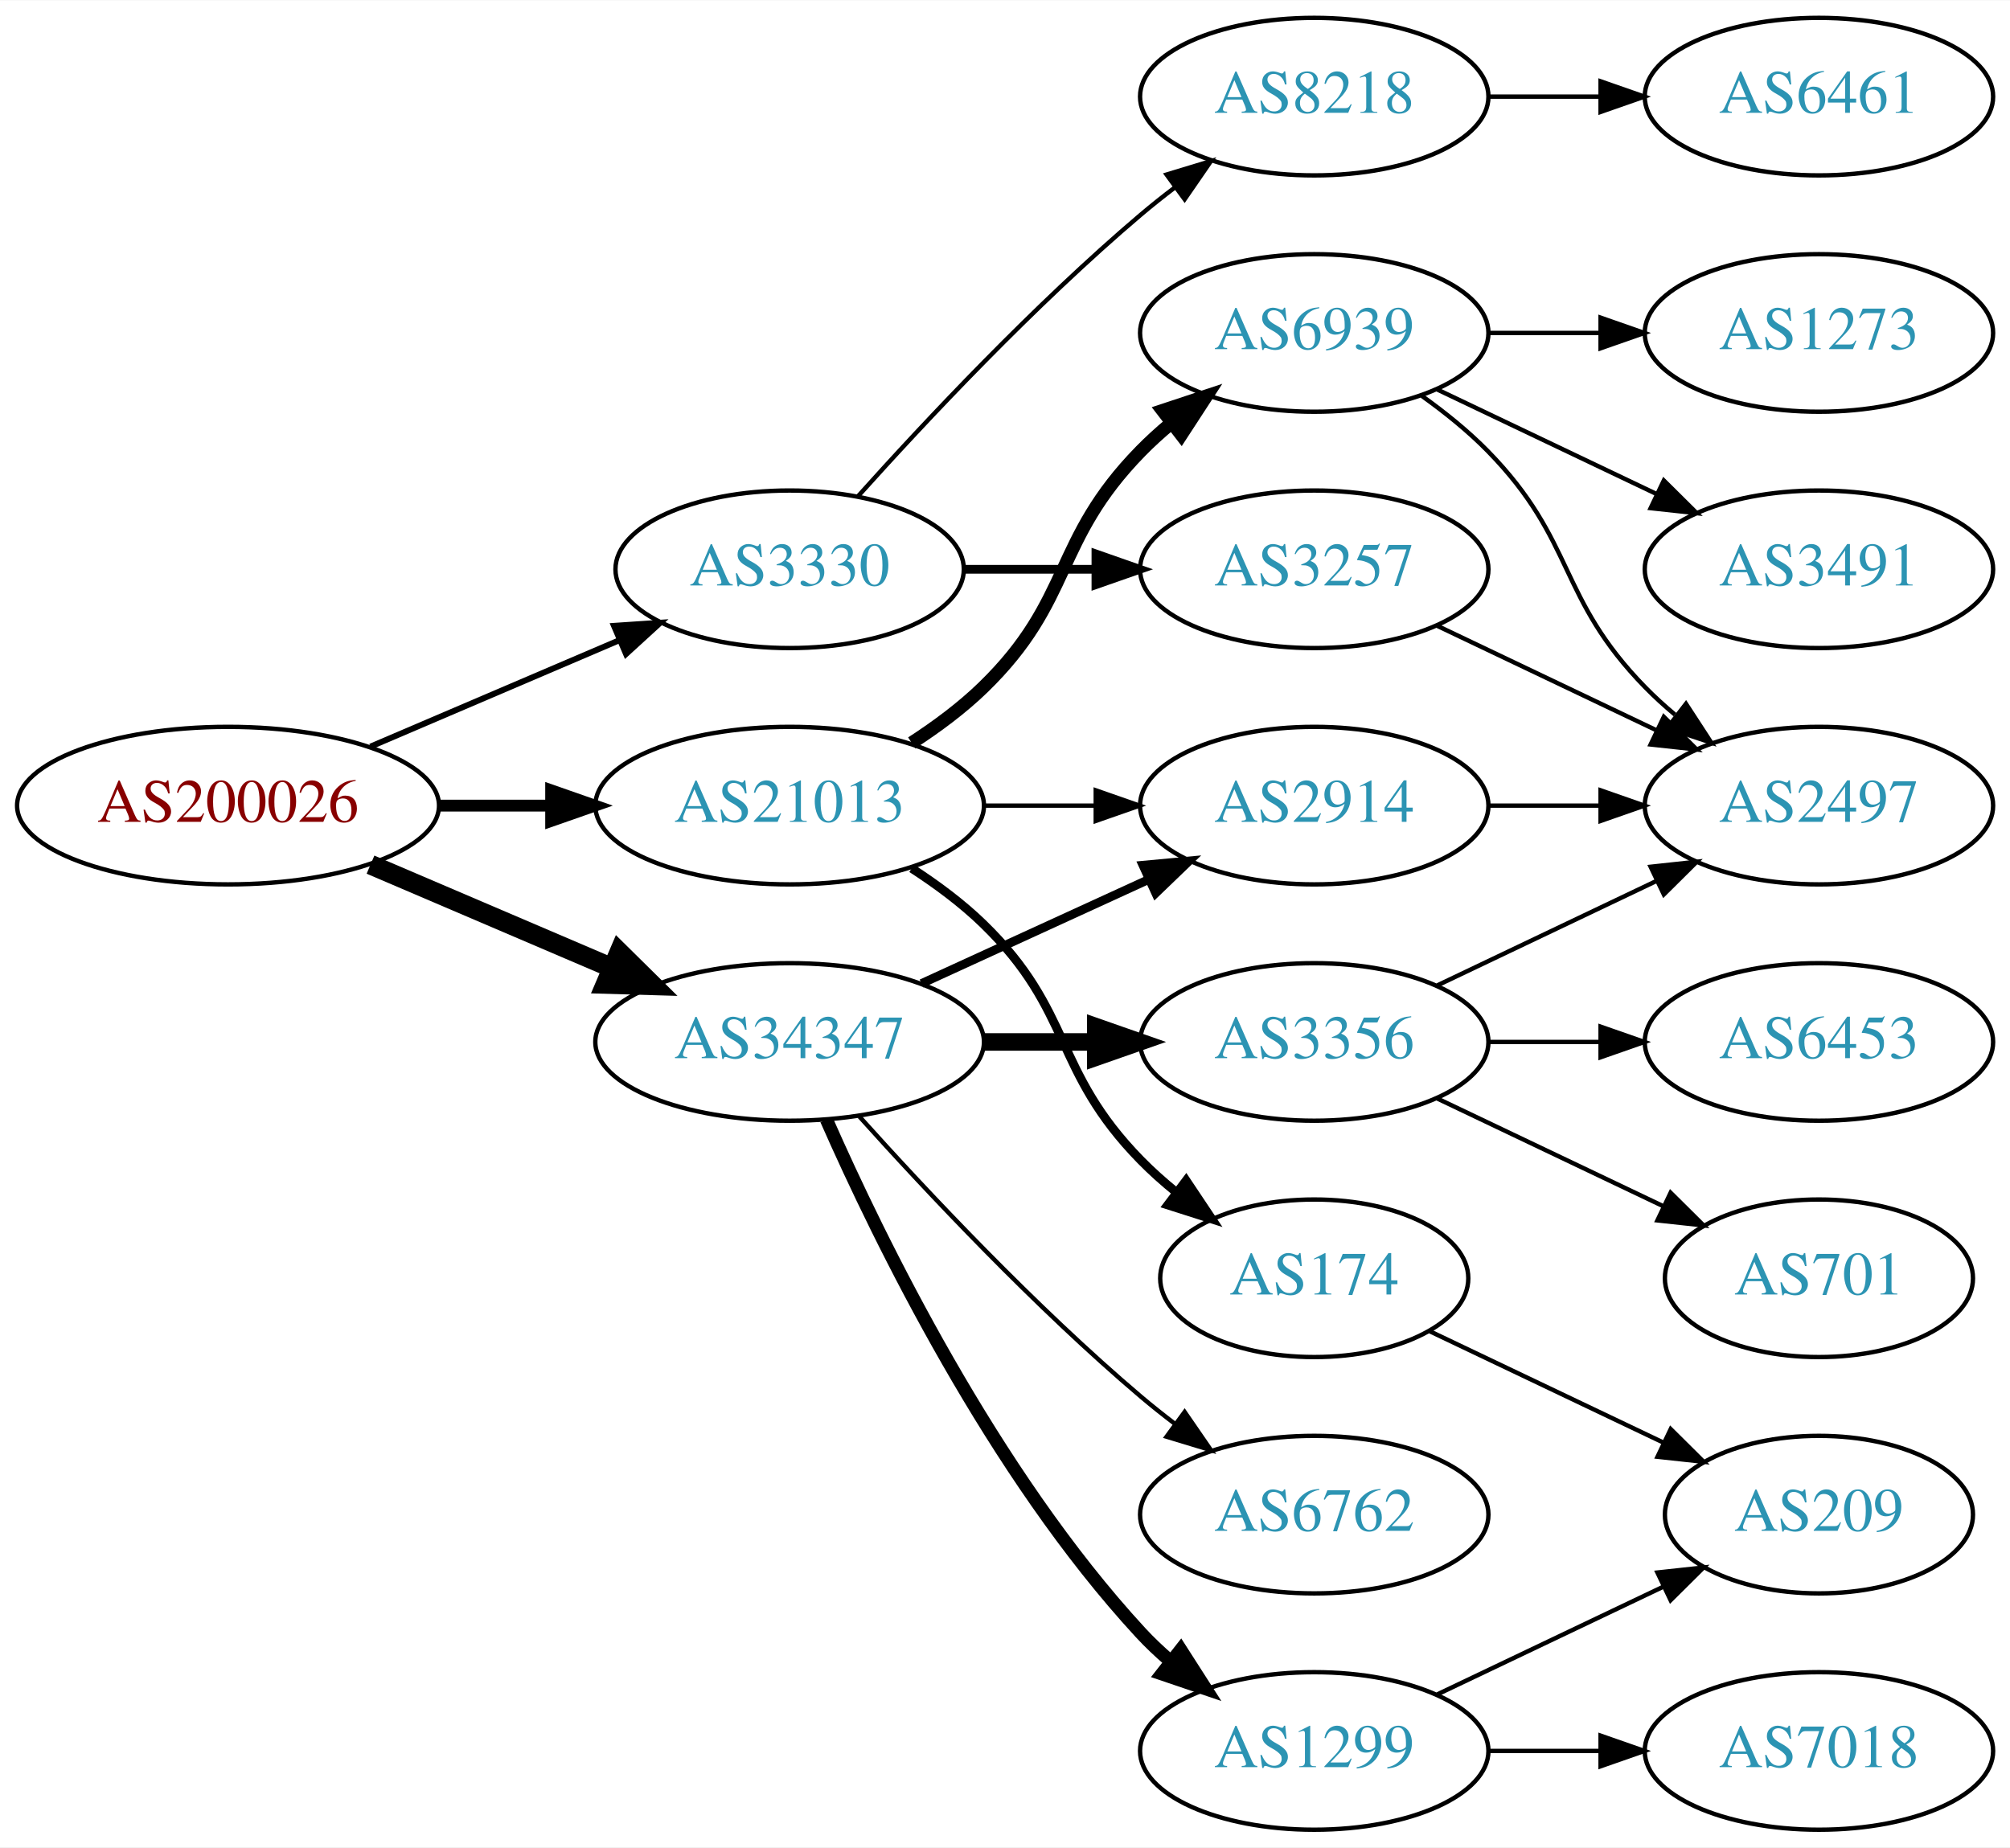
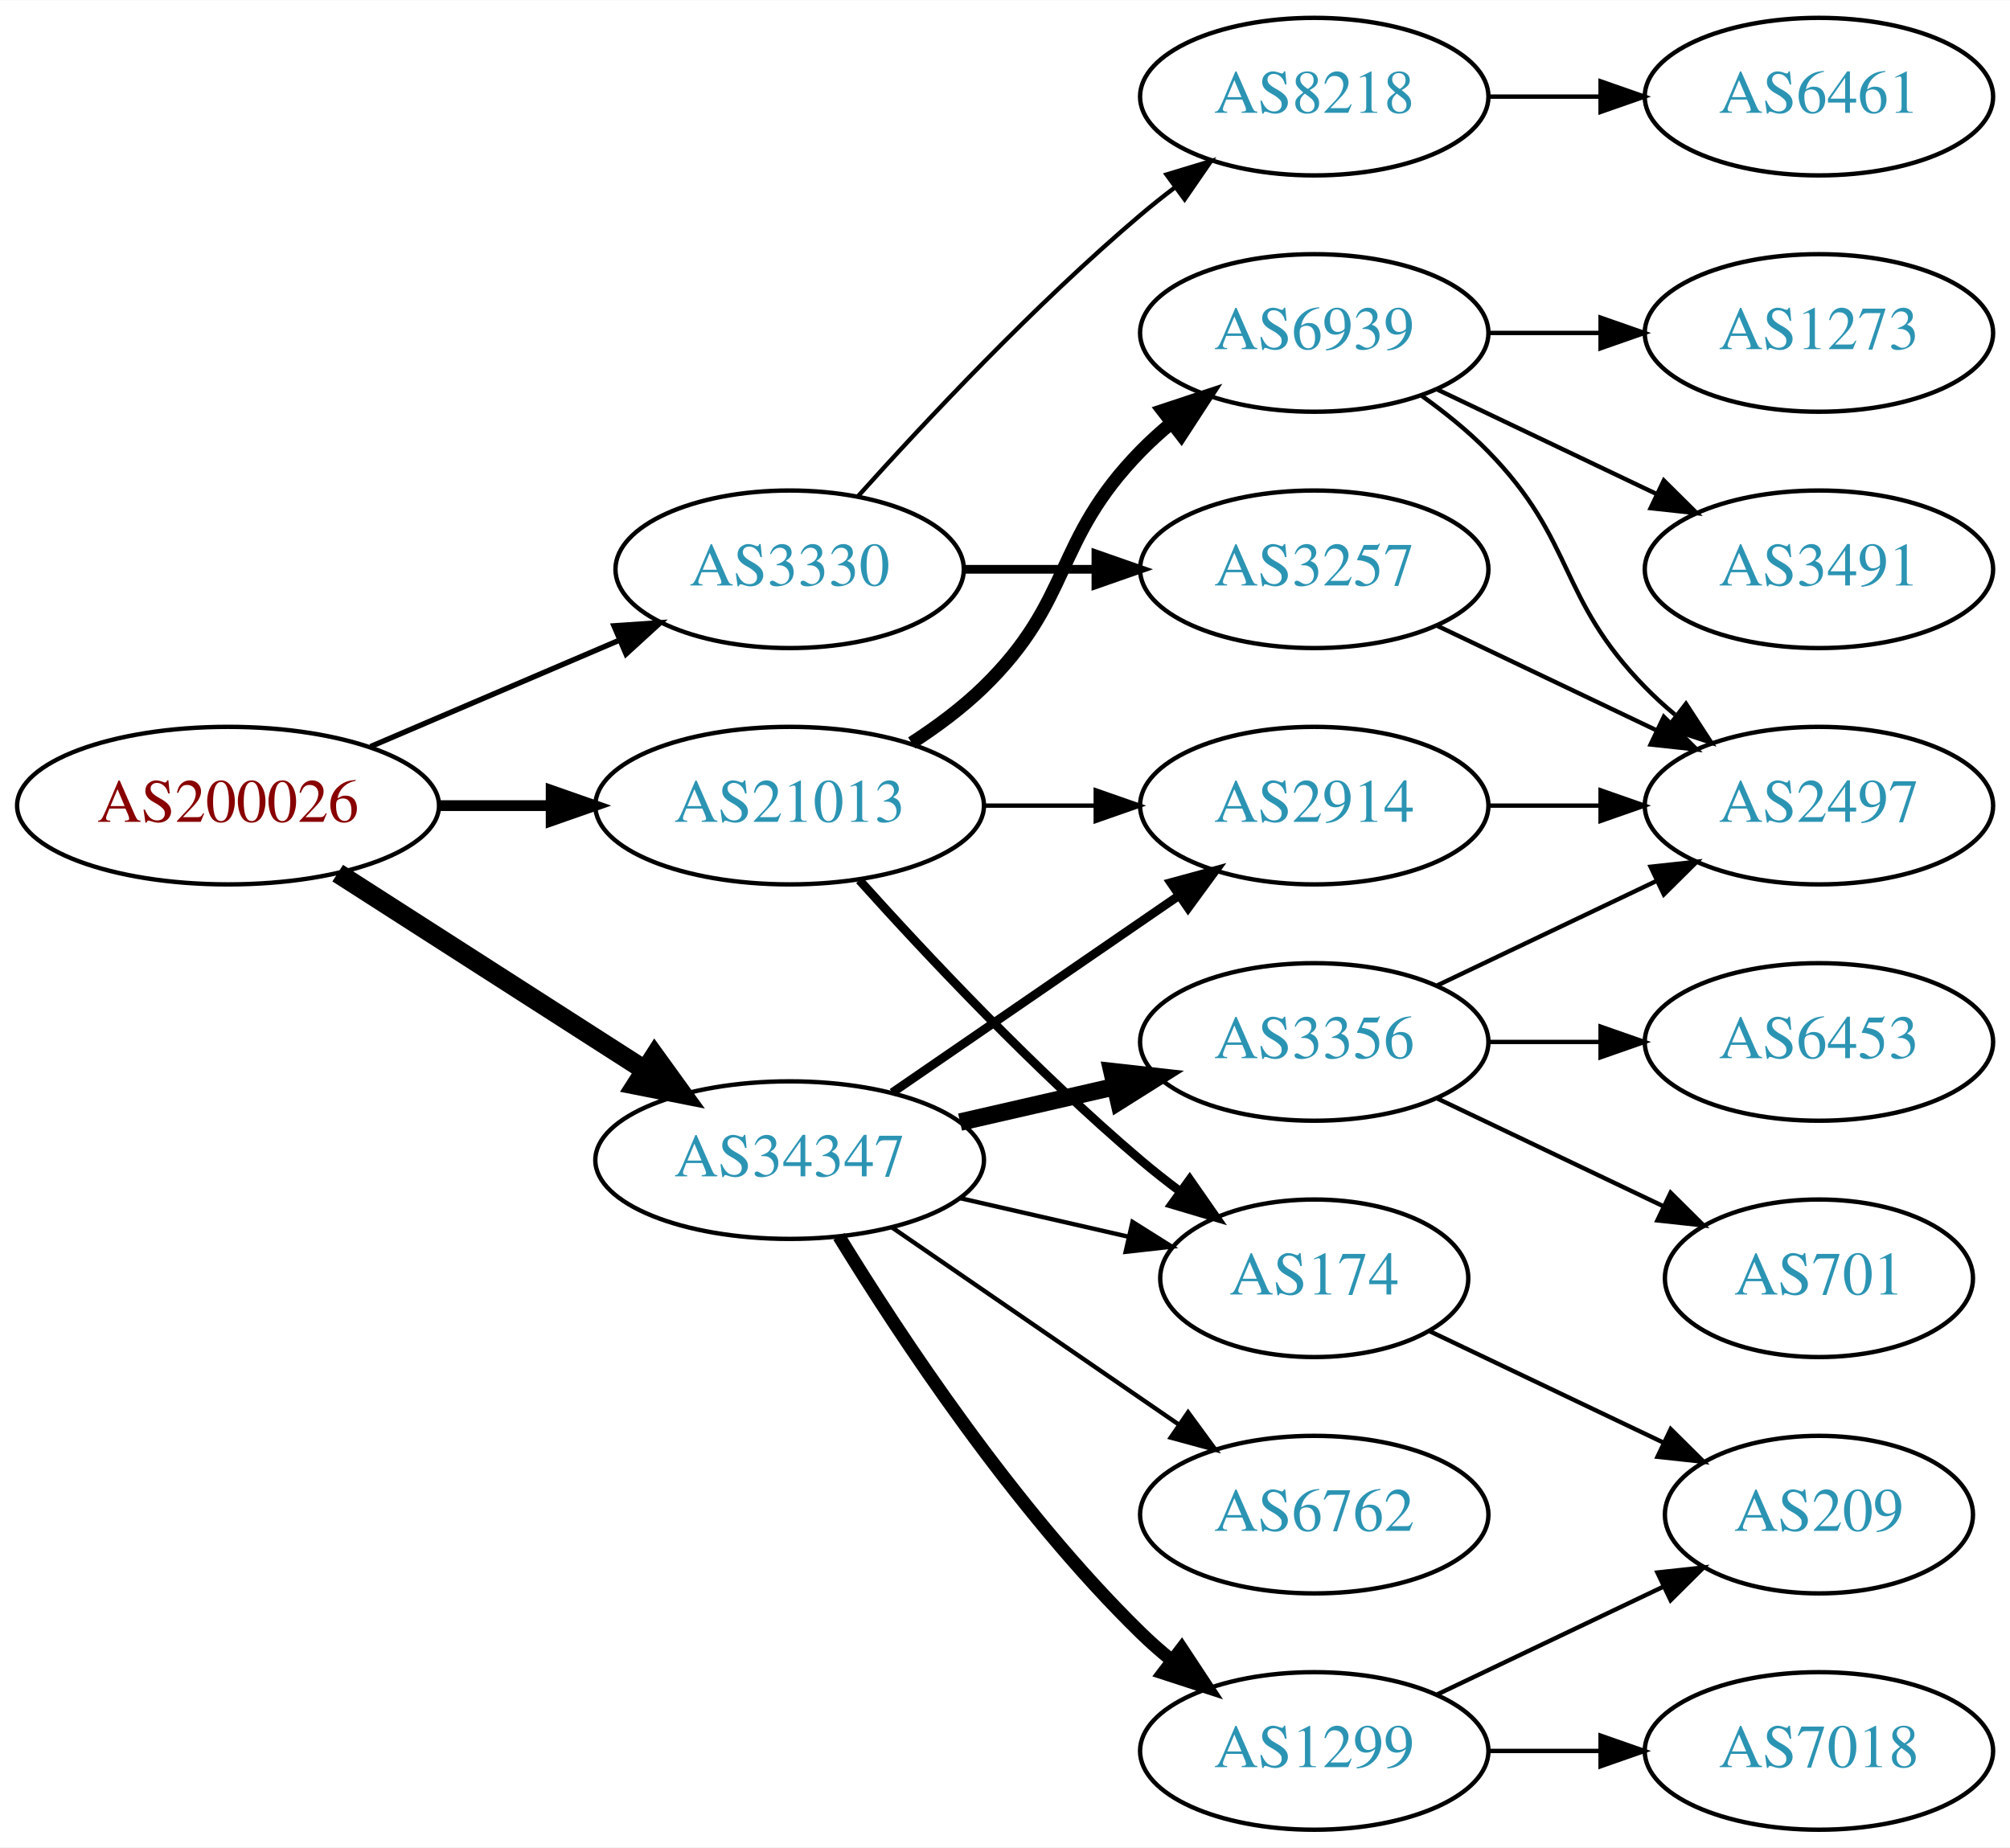
<svg xmlns="http://www.w3.org/2000/svg" xmlns:xlink="http://www.w3.org/1999/xlink" width="459pt" height="422pt" viewBox="0.00 0.00 459.17 422.00">
  <g id="graph0" class="graph" transform="scale(1 1) rotate(0) translate(4 418)">
    <polygon fill="white" stroke="none" points="-4,4 -4,-418 455.17,-418 455.17,4 -4,4" />
    <g id="node1" class="node">
      <g id="a_node1">
        <a xlink:href="/asn/200026" xlink:title="AS200026 ~ Ortswaerme St. Johann in Tirol GmbH [AT]">
          <ellipse fill="#ffffff" stroke="black" cx="48.096" cy="-234" rx="48.192" ry="18" />
          <text text-anchor="middle" x="48.096" y="-230.3" font-family="Times,serif" font-size="14.00" fill="#880000">AS200026</text>
        </a>
      </g>
    </g>
    <g id="node2" class="node">
      <g id="a_node2">
        <a xlink:href="/asn/3330" xlink:title="AS3330 ~ Vienna, Austria [AT]">
          <ellipse fill="#ffffff" stroke="black" cx="176.388" cy="-288" rx="39.794" ry="18" />
          <text text-anchor="middle" x="176.388" y="-284.3" font-family="Times,serif" font-size="14.00" fill="#2c94b3">AS3330</text>
        </a>
      </g>
    </g>
    <g id="edge1" class="edge">
-       <path fill="none" stroke="black" stroke-width="1.35" d="M80.639,-247.487C97.776,-254.815 119.097,-263.931 137.172,-271.66" />
-       <polygon fill="black" stroke="black" stroke-width="1.35" points="136.262,-275.077 146.832,-275.79 139.014,-268.641 136.262,-275.077" />
+       <path fill="none" stroke="black" stroke-width="1.227" d="M80.639,-247.487C97.776,-254.815 119.097,-263.931 137.172,-271.66" />
+       <polygon fill="black" stroke="black" stroke-width="1.227" points="136.262,-275.077 146.832,-275.79 139.014,-268.641 136.262,-275.077" />
    </g>
    <g id="node3" class="node">
      <g id="a_node3">
        <a xlink:href="/asn/21013" xlink:title="AS21013 ~ Wels, AT [AT]">
          <ellipse fill="#ffffff" stroke="black" cx="176.388" cy="-234" rx="44.393" ry="18" />
          <text text-anchor="middle" x="176.388" y="-230.3" font-family="Times,serif" font-size="14.00" fill="#2c94b3">AS21013</text>
        </a>
      </g>
    </g>
    <g id="edge2" class="edge">
-       <path fill="none" stroke="black" stroke-width="2.7" d="M96.481,-234C104.742,-234 113.386,-234 121.799,-234" />
-       <polygon fill="black" stroke="black" stroke-width="2.7" points="121.904,-237.5 131.904,-234 121.904,-230.5 121.904,-237.5" />
+       <path fill="none" stroke="black" stroke-width="2.455" d="M96.481,-234C104.742,-234 113.386,-234 121.799,-234" />
+       <polygon fill="black" stroke="black" stroke-width="2.455" points="121.904,-237.5 131.904,-234 121.904,-230.5 121.904,-237.5" />
    </g>
    <g id="node4" class="node">
      <g id="a_node4">
        <a xlink:href="/asn/34347" xlink:title="AS34347 ~ HALLAG Kommunal GmbH [AT]">
-           <ellipse fill="#ffffff" stroke="black" cx="176.388" cy="-180" rx="44.393" ry="18" />
-           <text text-anchor="middle" x="176.388" y="-176.3" font-family="Times,serif" font-size="14.00" fill="#2c94b3">AS34347</text>
+           <ellipse fill="#ffffff" stroke="black" cx="176.388" cy="-153" rx="44.393" ry="18" />
+           <text text-anchor="middle" x="176.388" y="-149.3" font-family="Times,serif" font-size="14.00" fill="#2c94b3">AS34347</text>
        </a>
      </g>
    </g>
    <g id="edge3" class="edge">
-       <path fill="none" stroke="black" stroke-width="4.5" d="M80.639,-220.513C97.283,-213.396 117.873,-204.592 135.604,-197.011" />
-       <polygon fill="black" stroke="black" stroke-width="4.5" points="137.469,-200.495 145.116,-192.943 134.373,-193.255 137.469,-200.495" />
+       <path fill="none" stroke="black" stroke-width="4.5" d="M73.147,-218.574C93.024,-205.826 121.421,-187.613 143.246,-173.615" />
+       <polygon fill="black" stroke="black" stroke-width="4.5" points="145.561,-176.808 151.853,-168.095 141.31,-170.179 145.561,-176.808" />
    </g>
    <g id="node5" class="node">
      <g id="a_node5">
+         <a xlink:href="/asn/8218" xlink:title="AS8218 ~ legacy Neotelecoms [FR]">
+           <ellipse fill="#ffffff" stroke="black" cx="296.23" cy="-396" rx="39.794" ry="18" />
+           <text text-anchor="middle" x="296.23" y="-392.3" font-family="Times,serif" font-size="14.00" fill="#2c94b3">AS8218</text>
+         </a>
+       </g>
+     </g>
+     <g id="edge4" class="edge">
+       <path fill="none" stroke="black" d="M192.034,-304.725C207.334,-321.765 232.432,-348.523 256.584,-369 259.081,-371.117 261.741,-373.232 264.453,-375.293" />
+       <polygon fill="black" stroke="black" points="262.489,-378.194 272.629,-381.266 266.619,-372.541 262.489,-378.194" />
+     </g>
+     <g id="node6" class="node">
+       <g id="a_node6">
        <a xlink:href="/asn/3257" xlink:title="AS3257 ~ GTT [DE]">
          <ellipse fill="#ffffff" stroke="black" cx="296.23" cy="-288" rx="39.794" ry="18" />
          <text text-anchor="middle" x="296.23" y="-284.3" font-family="Times,serif" font-size="14.00" fill="#2c94b3">AS3257</text>
        </a>
      </g>
    </g>
-     <g id="edge4" class="edge">
+     <g id="edge5" class="edge">
      <path fill="none" stroke="black" stroke-width="2" d="M216.3,-288C225.854,-288 236.203,-288 246.166,-288" />
      <polygon fill="black" stroke="black" stroke-width="2" points="246.358,-291.5 256.358,-288 246.358,-284.5 246.358,-291.5" />
    </g>
-     <g id="node6" class="node">
-       <g id="a_node6">
-         <a xlink:href="/asn/8218" xlink:title="AS8218 ~ legacy Neotelecoms [FR]">
-           <ellipse fill="#ffffff" stroke="black" cx="296.23" cy="-396" rx="39.794" ry="18" />
-           <text text-anchor="middle" x="296.23" y="-392.3" font-family="Times,serif" font-size="14.00" fill="#2c94b3">AS8218</text>
-         </a>
-       </g>
-     </g>
-     <g id="edge5" class="edge">
-       <path fill="none" stroke="black" d="M192.034,-304.725C207.334,-321.765 232.432,-348.523 256.584,-369 259.081,-371.117 261.741,-373.232 264.453,-375.293" />
-       <polygon fill="black" stroke="black" points="262.489,-378.194 272.629,-381.266 266.619,-372.541 262.489,-378.194" />
-     </g>
    <g id="node9" class="node">
      <g id="a_node9">
+         <a xlink:href="/asn/6939" xlink:title="AS6939 ~ Hurricane Electric LLC [US]">
+           <ellipse fill="#ffffff" stroke="black" cx="296.23" cy="-342" rx="39.794" ry="18" />
+           <text text-anchor="middle" x="296.23" y="-338.3" font-family="Times,serif" font-size="14.00" fill="#2c94b3">AS6939</text>
+         </a>
+       </g>
+     </g>
+     <g id="edge8" class="edge">
+       <path fill="none" stroke="black" stroke-width="3" d="M204.271,-248.329C209.996,-252.036 215.762,-256.318 220.584,-261 241.277,-281.094 236.411,-294.383 256.584,-315 258.676,-317.139 260.96,-319.218 263.337,-321.21" />
+       <polygon fill="black" stroke="black" stroke-width="3" points="261.58,-324.275 271.636,-327.611 265.855,-318.732 261.58,-324.275" />
+     </g>
+     <g id="node10" class="node">
+       <g id="a_node10">
+         <a xlink:href="/asn/2914" xlink:title="AS2914 ~ NTT America, Inc. [US]">
+           <ellipse fill="#ffffff" stroke="black" cx="296.23" cy="-234" rx="39.794" ry="18" />
+           <text text-anchor="middle" x="296.23" y="-230.3" font-family="Times,serif" font-size="14.00" fill="#2c94b3">AS2914</text>
+         </a>
+       </g>
+     </g>
+     <g id="edge9" class="edge">
+       <path fill="none" stroke="black" d="M220.599,-234C228.911,-234 237.674,-234 246.156,-234" />
+       <polygon fill="black" stroke="black" points="246.315,-237.5 256.315,-234 246.315,-230.5 246.315,-237.5" />
+     </g>
+     <g id="node11" class="node">
+       <g id="a_node11">
        <a xlink:href="/asn/174" xlink:title="AS174 ~ Cogent Communications [US]">
          <ellipse fill="#ffffff" stroke="black" cx="296.23" cy="-126" rx="35.194" ry="18" />
          <text text-anchor="middle" x="296.23" y="-122.3" font-family="Times,serif" font-size="14.00" fill="#2c94b3">AS174</text>
        </a>
      </g>
    </g>
-     <g id="edge8" class="edge">
-       <path fill="none" stroke="black" stroke-width="2" d="M204.271,-219.671C209.996,-215.964 215.762,-211.682 220.584,-207 241.277,-186.906 236.411,-173.617 256.584,-153 259.063,-150.466 261.809,-148.017 264.662,-145.696" />
-       <polygon fill="black" stroke="black" stroke-width="2" points="266.964,-148.343 272.847,-139.532 262.753,-142.752 266.964,-148.343" />
-     </g>
-     <g id="node10" class="node">
-       <g id="a_node10">
-         <a xlink:href="/asn/6939" xlink:title="AS6939 ~ Hurricane Electric LLC [US]">
-           <ellipse fill="#ffffff" stroke="black" cx="296.23" cy="-342" rx="39.794" ry="18" />
-           <text text-anchor="middle" x="296.23" y="-338.3" font-family="Times,serif" font-size="14.00" fill="#2c94b3">AS6939</text>
-         </a>
-       </g>
-     </g>
-     <g id="edge9" class="edge">
-       <path fill="none" stroke="black" stroke-width="3" d="M204.271,-248.329C209.996,-252.036 215.762,-256.318 220.584,-261 241.277,-281.094 236.411,-294.383 256.584,-315 258.676,-317.139 260.96,-319.218 263.337,-321.21" />
-       <polygon fill="black" stroke="black" stroke-width="3" points="261.58,-324.275 271.636,-327.611 265.855,-318.732 261.58,-324.275" />
-     </g>
-     <g id="node11" class="node">
-       <g id="a_node11">
-         <a xlink:href="/asn/2914" xlink:title="AS2914 ~ NTT America, Inc. [US]">
-           <ellipse fill="#ffffff" stroke="black" cx="296.23" cy="-234" rx="39.794" ry="18" />
-           <text text-anchor="middle" x="296.23" y="-230.3" font-family="Times,serif" font-size="14.00" fill="#2c94b3">AS2914</text>
-         </a>
-       </g>
-     </g>
    <g id="edge10" class="edge">
-       <path fill="none" stroke="black" d="M220.599,-234C228.911,-234 237.674,-234 246.156,-234" />
-       <polygon fill="black" stroke="black" points="246.315,-237.5 256.315,-234 246.315,-230.5 246.315,-237.5" />
-     </g>
-     <g id="edge18" class="edge">
-       <path fill="none" stroke="black" stroke-width="2" d="M206.517,-193.348C222.128,-200.502 241.526,-209.391 258.198,-217.03" />
-       <polygon fill="black" stroke="black" stroke-width="2" points="257.101,-220.378 267.65,-221.362 260.017,-214.014 257.101,-220.378" />
+       <path fill="none" stroke="black" stroke-width="2" d="M192.32,-216.956C207.646,-199.903 232.582,-173.35 256.584,-153 259.436,-150.582 262.501,-148.167 265.612,-145.831" />
+       <polygon fill="black" stroke="black" stroke-width="2" points="267.785,-148.578 273.84,-139.884 263.685,-142.905 267.785,-148.578" />
+     </g>
+     <g id="edge16" class="edge">
+       <path fill="none" stroke="black" stroke-width="2" d="M199.83,-168.426C218.412,-181.198 244.972,-199.455 265.352,-213.463" />
+       <polygon fill="black" stroke="black" stroke-width="2" points="263.443,-216.398 273.666,-219.178 267.408,-210.629 263.443,-216.398" />
+     </g>
+     <g id="edge17" class="edge">
+       <path fill="none" stroke="black" d="M215.322,-144.308C227.639,-141.486 241.364,-138.342 253.915,-135.466" />
+       <polygon fill="black" stroke="black" points="254.714,-138.874 263.68,-133.229 253.15,-132.051 254.714,-138.874" />
    </g>
    <g id="node15" class="node">
      <g id="a_node15">
+         <a xlink:href="/asn/3356" xlink:title="AS3356 ~ Level 3 Parent, LLC [US]">
+           <ellipse fill="#ffffff" stroke="black" cx="296.23" cy="-180" rx="39.794" ry="18" />
+           <text text-anchor="middle" x="296.23" y="-176.3" font-family="Times,serif" font-size="14.00" fill="#2c94b3">AS3356</text>
+         </a>
+       </g>
+     </g>
+     <g id="edge15" class="edge">
+       <path fill="none" stroke="black" stroke-width="4" d="M215.322,-161.692C226.563,-164.267 238.976,-167.111 250.599,-169.774" />
+       <polygon fill="black" stroke="black" stroke-width="4" points="250.031,-173.235 260.56,-172.057 251.595,-166.412 250.031,-173.235" />
+     </g>
+     <g id="node16" class="node">
+       <g id="a_node16">
+         <a xlink:href="/asn/1299" xlink:title="AS1299 ~ Telia Carrier [EU]">
+           <ellipse fill="#ffffff" stroke="black" cx="296.23" cy="-18" rx="39.794" ry="18" />
+           <text text-anchor="middle" x="296.23" y="-14.3" font-family="Times,serif" font-size="14.00" fill="#2c94b3">AS1299</text>
+         </a>
+       </g>
+     </g>
+     <g id="edge18" class="edge">
+       <path fill="none" stroke="black" stroke-width="3" d="M187.653,-135.56C201.462,-113.009 227.651,-73.278 256.584,-45 258.724,-42.908 261.041,-40.863 263.441,-38.895" />
+       <polygon fill="black" stroke="black" stroke-width="3" points="265.951,-41.382 271.782,-32.536 261.708,-35.815 265.951,-41.382" />
+     </g>
+     <g id="node17" class="node">
+       <g id="a_node17">
        <a xlink:href="/asn/6762" xlink:title="AS6762 ~ TELECOM ITALIA SPARKLE S.p.A. [IT]">
          <ellipse fill="#ffffff" stroke="black" cx="296.23" cy="-72" rx="39.794" ry="18" />
          <text text-anchor="middle" x="296.23" y="-68.3" font-family="Times,serif" font-size="14.00" fill="#2c94b3">AS6762</text>
        </a>
      </g>
    </g>
-     <g id="edge15" class="edge">
-       <path fill="none" stroke="black" d="M192.32,-162.956C207.646,-145.903 232.582,-119.35 256.584,-99 259.081,-96.883 261.741,-94.768 264.453,-92.707" />
-       <polygon fill="black" stroke="black" points="266.619,-95.459 272.629,-86.734 262.489,-89.806 266.619,-95.459" />
-     </g>
-     <g id="node16" class="node">
-       <g id="a_node16">
-         <a xlink:href="/asn/3356" xlink:title="AS3356 ~ Level 3 Parent, LLC [US]">
-           <ellipse fill="#ffffff" stroke="black" cx="296.23" cy="-180" rx="39.794" ry="18" />
-           <text text-anchor="middle" x="296.23" y="-176.3" font-family="Times,serif" font-size="14.00" fill="#2c94b3">AS3356</text>
-         </a>
-       </g>
-     </g>
-     <g id="edge16" class="edge">
-       <path fill="none" stroke="black" stroke-width="4" d="M220.599,-180C228.911,-180 237.674,-180 246.156,-180" />
-       <polygon fill="black" stroke="black" stroke-width="4" points="246.315,-183.5 256.315,-180 246.315,-176.5 246.315,-183.5" />
-     </g>
-     <g id="node17" class="node">
-       <g id="a_node17">
-         <a xlink:href="/asn/1299" xlink:title="AS1299 ~ Telia Carrier [EU]">
-           <ellipse fill="#ffffff" stroke="black" cx="296.23" cy="-18" rx="39.794" ry="18" />
-           <text text-anchor="middle" x="296.23" y="-14.3" font-family="Times,serif" font-size="14.00" fill="#2c94b3">AS1299</text>
-         </a>
-       </g>
-     </g>
-     <g id="edge17" class="edge">
-       <path fill="none" stroke="black" stroke-width="3" d="M184.803,-162.239C196.872,-134.817 222.843,-81.528 256.584,-45 258.614,-42.802 260.853,-40.681 263.199,-38.66" />
-       <polygon fill="black" stroke="black" stroke-width="3" points="265.726,-41.126 271.443,-32.206 261.411,-35.614 265.726,-41.126" />
+     <g id="edge19" class="edge">
+       <path fill="none" stroke="black" d="M199.83,-137.574C218.412,-124.802 244.972,-106.545 265.352,-92.537" />
+       <polygon fill="black" stroke="black" points="267.408,-95.371 273.666,-86.822 263.443,-89.602 267.408,-95.371" />
+     </g>
+     <g id="node7" class="node">
+       <g id="a_node7">
+         <a xlink:href="/asn/6461" xlink:title="AS6461 ~ Zayo Bandwidth [US]">
+           <ellipse fill="#ffffff" stroke="black" cx="411.523" cy="-396" rx="39.794" ry="18" />
+           <text text-anchor="middle" x="411.523" y="-392.3" font-family="Times,serif" font-size="14.00" fill="#2c94b3">AS6461</text>
+         </a>
+       </g>
+     </g>
+     <g id="edge6" class="edge">
+       <path fill="none" stroke="black" d="M335.902,-396C344.105,-396 352.869,-396 361.401,-396" />
+       <polygon fill="black" stroke="black" points="361.641,-399.5 371.641,-396 361.641,-392.5 361.641,-399.5" />
    </g>
    <g id="node8" class="node">
      <g id="a_node8">
        <a xlink:href="/asn/2497" xlink:title="AS2497 ~ Internet Initiative Japan Inc. [JP]">
          <ellipse fill="#ffffff" stroke="black" cx="411.523" cy="-234" rx="39.794" ry="18" />
          <text text-anchor="middle" x="411.523" y="-230.3" font-family="Times,serif" font-size="14.00" fill="#2c94b3">AS2497</text>
        </a>
      </g>
    </g>
    <g id="edge7" class="edge">
      <path fill="none" stroke="black" d="M324.367,-275.066C339.361,-267.919 358.182,-258.948 374.405,-251.215" />
      <polygon fill="black" stroke="black" points="376.087,-254.291 383.608,-246.829 373.075,-247.972 376.087,-254.291" />
    </g>
-     <g id="node7" class="node">
-       <g id="a_node7">
-         <a xlink:href="/asn/6461" xlink:title="AS6461 ~ Zayo Bandwidth [US]">
-           <ellipse fill="#ffffff" stroke="black" cx="411.523" cy="-396" rx="39.794" ry="18" />
-           <text text-anchor="middle" x="411.523" y="-392.3" font-family="Times,serif" font-size="14.00" fill="#2c94b3">AS6461</text>
-         </a>
-       </g>
-     </g>
-     <g id="edge6" class="edge">
-       <path fill="none" stroke="black" d="M335.902,-396C344.105,-396 352.869,-396 361.401,-396" />
-       <polygon fill="black" stroke="black" points="361.641,-399.5 371.641,-396 361.641,-392.5 361.641,-399.5" />
+     <g id="edge13" class="edge">
+       <path fill="none" stroke="black" d="M320.824,-327.611C326.08,-323.852 331.412,-319.563 335.877,-315 356.049,-294.383 351.704,-281.617 371.877,-261 373.969,-258.861 376.253,-256.782 378.63,-254.79" />
+       <polygon fill="black" stroke="black" points="381.148,-257.268 386.929,-248.389 376.873,-251.725 381.148,-257.268" />
    </g>
    <g id="node12" class="node">
      <g id="a_node12">
-         <a xlink:href="/asn/209" xlink:title="AS209 ~ CenturyLink Communications, LLC [US]">
-           <ellipse fill="#ffffff" stroke="black" cx="411.523" cy="-72" rx="35.194" ry="18" />
-           <text text-anchor="middle" x="411.523" y="-68.3" font-family="Times,serif" font-size="14.00" fill="#2c94b3">AS209</text>
+         <a xlink:href="/asn/1273" xlink:title="AS1273 ~ Vodafone Group PLC [EU]">
+           <ellipse fill="#ffffff" stroke="black" cx="411.523" cy="-342" rx="39.794" ry="18" />
+           <text text-anchor="middle" x="411.523" y="-338.3" font-family="Times,serif" font-size="14.00" fill="#2c94b3">AS1273</text>
        </a>
      </g>
    </g>
    <g id="edge11" class="edge">
-       <path fill="none" stroke="black" d="M322.655,-113.881C338.398,-106.378 358.82,-96.644 376.013,-88.449" />
-       <polygon fill="black" stroke="black" points="377.662,-91.54 385.183,-84.078 374.65,-85.221 377.662,-91.54" />
-     </g>
-     <g id="edge14" class="edge">
-       <path fill="none" stroke="black" d="M320.824,-327.611C326.08,-323.852 331.412,-319.563 335.877,-315 356.049,-294.383 351.704,-281.617 371.877,-261 373.969,-258.861 376.253,-256.782 378.63,-254.79" />
-       <polygon fill="black" stroke="black" points="381.148,-257.268 386.929,-248.389 376.873,-251.725 381.148,-257.268" />
+       <path fill="none" stroke="black" d="M335.902,-342C344.105,-342 352.869,-342 361.401,-342" />
+       <polygon fill="black" stroke="black" points="361.641,-345.5 371.641,-342 361.641,-338.5 361.641,-345.5" />
    </g>
    <g id="node13" class="node">
      <g id="a_node13">
        <a xlink:href="/asn/3491" xlink:title="AS3491 ~ PCCW Global, Inc. [US]">
          <ellipse fill="#ffffff" stroke="black" cx="411.523" cy="-288" rx="39.794" ry="18" />
          <text text-anchor="middle" x="411.523" y="-284.3" font-family="Times,serif" font-size="14.00" fill="#2c94b3">AS3491</text>
        </a>
      </g>
    </g>
    <g id="edge12" class="edge">
      <path fill="none" stroke="black" d="M324.367,-329.066C339.361,-321.919 358.182,-312.948 374.405,-305.215" />
      <polygon fill="black" stroke="black" points="376.087,-308.291 383.608,-300.829 373.075,-301.972 376.087,-308.291" />
    </g>
+     <g id="edge25" class="edge">
+       <path fill="none" stroke="black" d="M335.902,-234C344.105,-234 352.869,-234 361.401,-234" />
+       <polygon fill="black" stroke="black" points="361.641,-237.5 371.641,-234 361.641,-230.5 361.641,-237.5" />
+     </g>
    <g id="node14" class="node">
      <g id="a_node14">
-         <a xlink:href="/asn/1273" xlink:title="AS1273 ~ Vodafone Group PLC [EU]">
-           <ellipse fill="#ffffff" stroke="black" cx="411.523" cy="-342" rx="39.794" ry="18" />
-           <text text-anchor="middle" x="411.523" y="-338.3" font-family="Times,serif" font-size="14.00" fill="#2c94b3">AS1273</text>
-         </a>
-       </g>
-     </g>
-     <g id="edge13" class="edge">
-       <path fill="none" stroke="black" d="M335.902,-342C344.105,-342 352.869,-342 361.401,-342" />
-       <polygon fill="black" stroke="black" points="361.641,-345.5 371.641,-342 361.641,-338.5 361.641,-345.5" />
-     </g>
-     <g id="edge24" class="edge">
-       <path fill="none" stroke="black" d="M335.902,-234C344.105,-234 352.869,-234 361.401,-234" />
-       <polygon fill="black" stroke="black" points="361.641,-237.5 371.641,-234 361.641,-230.5 361.641,-237.5" />
+         <a xlink:href="/asn/209" xlink:title="AS209 ~ CenturyLink Communications, LLC [US]">
+           <ellipse fill="#ffffff" stroke="black" cx="411.523" cy="-72" rx="35.194" ry="18" />
+           <text text-anchor="middle" x="411.523" y="-68.3" font-family="Times,serif" font-size="14.00" fill="#2c94b3">AS209</text>
+         </a>
+       </g>
+     </g>
+     <g id="edge14" class="edge">
+       <path fill="none" stroke="black" d="M322.655,-113.881C338.398,-106.378 358.82,-96.644 376.013,-88.449" />
+       <polygon fill="black" stroke="black" points="377.662,-91.54 385.183,-84.078 374.65,-85.221 377.662,-91.54" />
    </g>
    <g id="edge20" class="edge">
      <path fill="none" stroke="black" d="M324.367,-192.934C339.361,-200.081 358.182,-209.052 374.405,-216.785" />
      <polygon fill="black" stroke="black" points="373.075,-220.028 383.608,-221.171 376.087,-213.709 373.075,-220.028" />
    </g>
    <g id="node18" class="node">
      <g id="a_node18">
        <a xlink:href="/asn/701" xlink:title="AS701 ~ UUNET [US]">
          <ellipse fill="#ffffff" stroke="black" cx="411.523" cy="-126" rx="35.194" ry="18" />
          <text text-anchor="middle" x="411.523" y="-122.3" font-family="Times,serif" font-size="14.00" fill="#2c94b3">AS701</text>
        </a>
      </g>
    </g>
-     <g id="edge19" class="edge">
+     <g id="edge21" class="edge">
      <path fill="none" stroke="black" d="M324.367,-167.066C339.798,-159.71 359.284,-150.423 375.819,-142.541" />
      <polygon fill="black" stroke="black" points="377.64,-145.551 385.161,-138.089 374.628,-139.232 377.64,-145.551" />
    </g>
    <g id="node19" class="node">
      <g id="a_node19">
        <a xlink:href="/asn/6453" xlink:title="AS6453 ~ TATA COMMUNICATIONS (AMERICA) INC [US]">
          <ellipse fill="#ffffff" stroke="black" cx="411.523" cy="-180" rx="39.794" ry="18" />
          <text text-anchor="middle" x="411.523" y="-176.3" font-family="Times,serif" font-size="14.00" fill="#2c94b3">AS6453</text>
        </a>
      </g>
    </g>
-     <g id="edge21" class="edge">
+     <g id="edge22" class="edge">
      <path fill="none" stroke="black" d="M335.902,-180C344.105,-180 352.869,-180 361.401,-180" />
      <polygon fill="black" stroke="black" points="361.641,-183.5 371.641,-180 361.641,-176.5 361.641,-183.5" />
    </g>
-     <g id="edge23" class="edge">
+     <g id="edge24" class="edge">
      <path fill="none" stroke="black" d="M324.367,-30.934C339.798,-38.29 359.284,-47.577 375.819,-55.459" />
      <polygon fill="black" stroke="black" points="374.628,-58.768 385.161,-59.911 377.64,-52.449 374.628,-58.768" />
    </g>
    <g id="node20" class="node">
      <g id="a_node20">
        <a xlink:href="/asn/7018" xlink:title="AS7018 ~ AT&amp;T Services, Inc. [US]">
          <ellipse fill="#ffffff" stroke="black" cx="411.523" cy="-18" rx="39.794" ry="18" />
          <text text-anchor="middle" x="411.523" y="-14.3" font-family="Times,serif" font-size="14.00" fill="#2c94b3">AS7018</text>
        </a>
      </g>
    </g>
-     <g id="edge22" class="edge">
+     <g id="edge23" class="edge">
      <path fill="none" stroke="black" d="M335.902,-18C344.105,-18 352.869,-18 361.401,-18" />
      <polygon fill="black" stroke="black" points="361.641,-21.5 371.641,-18 361.641,-14.5 361.641,-21.5" />
    </g>
  </g>
</svg>
